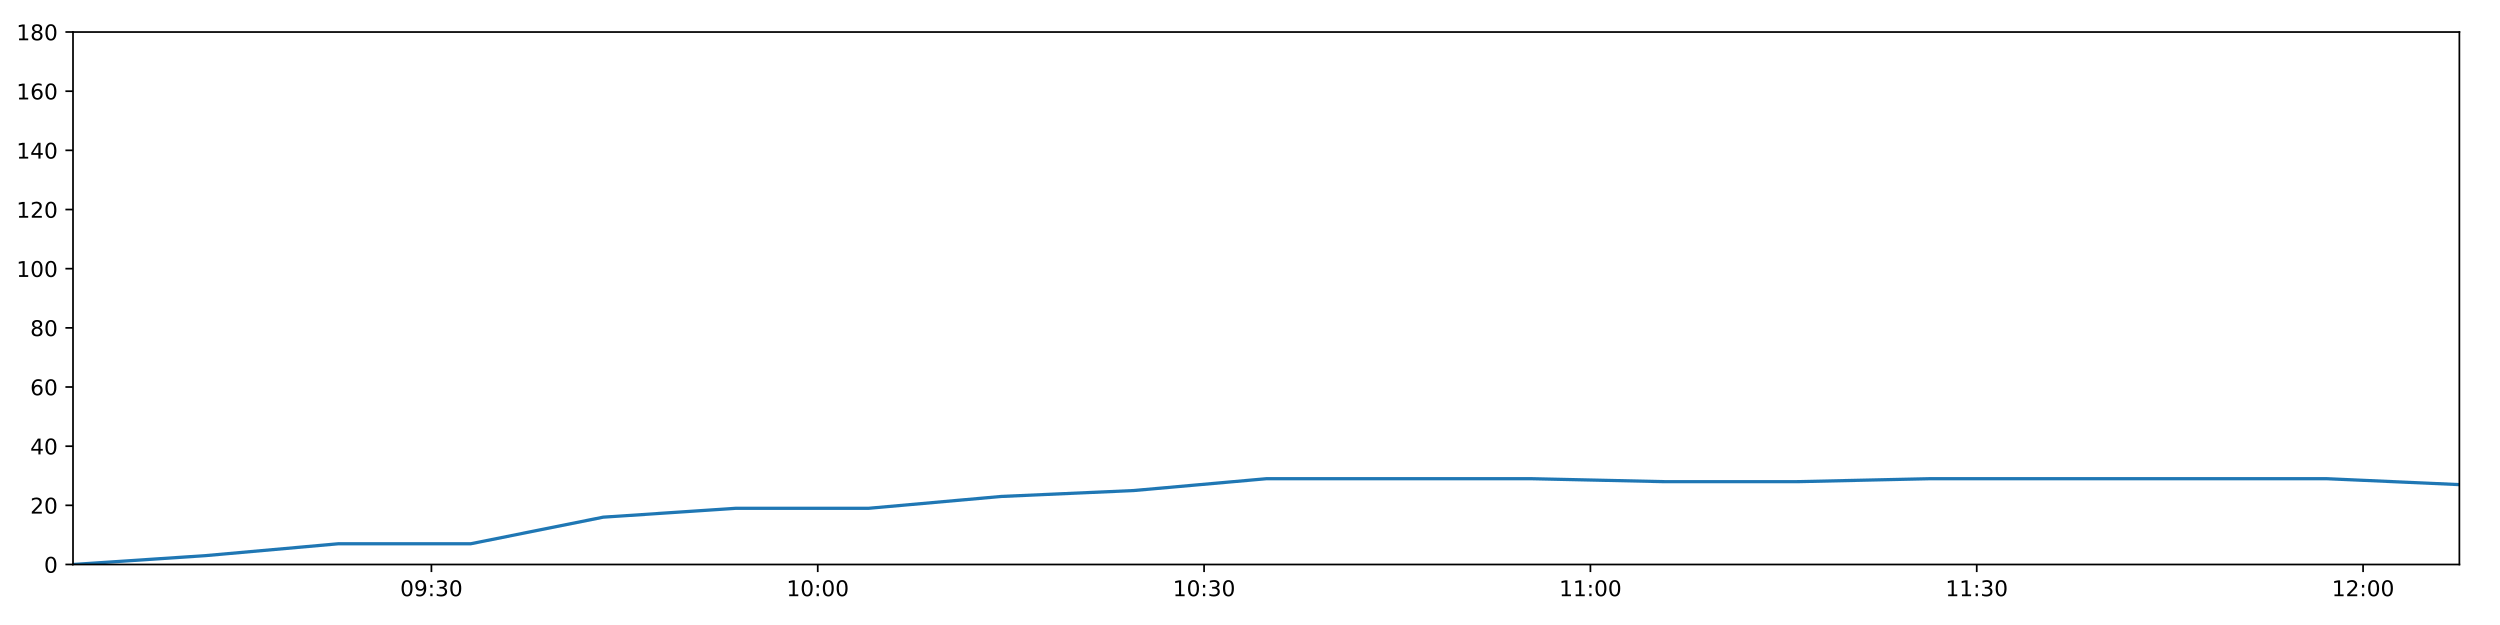
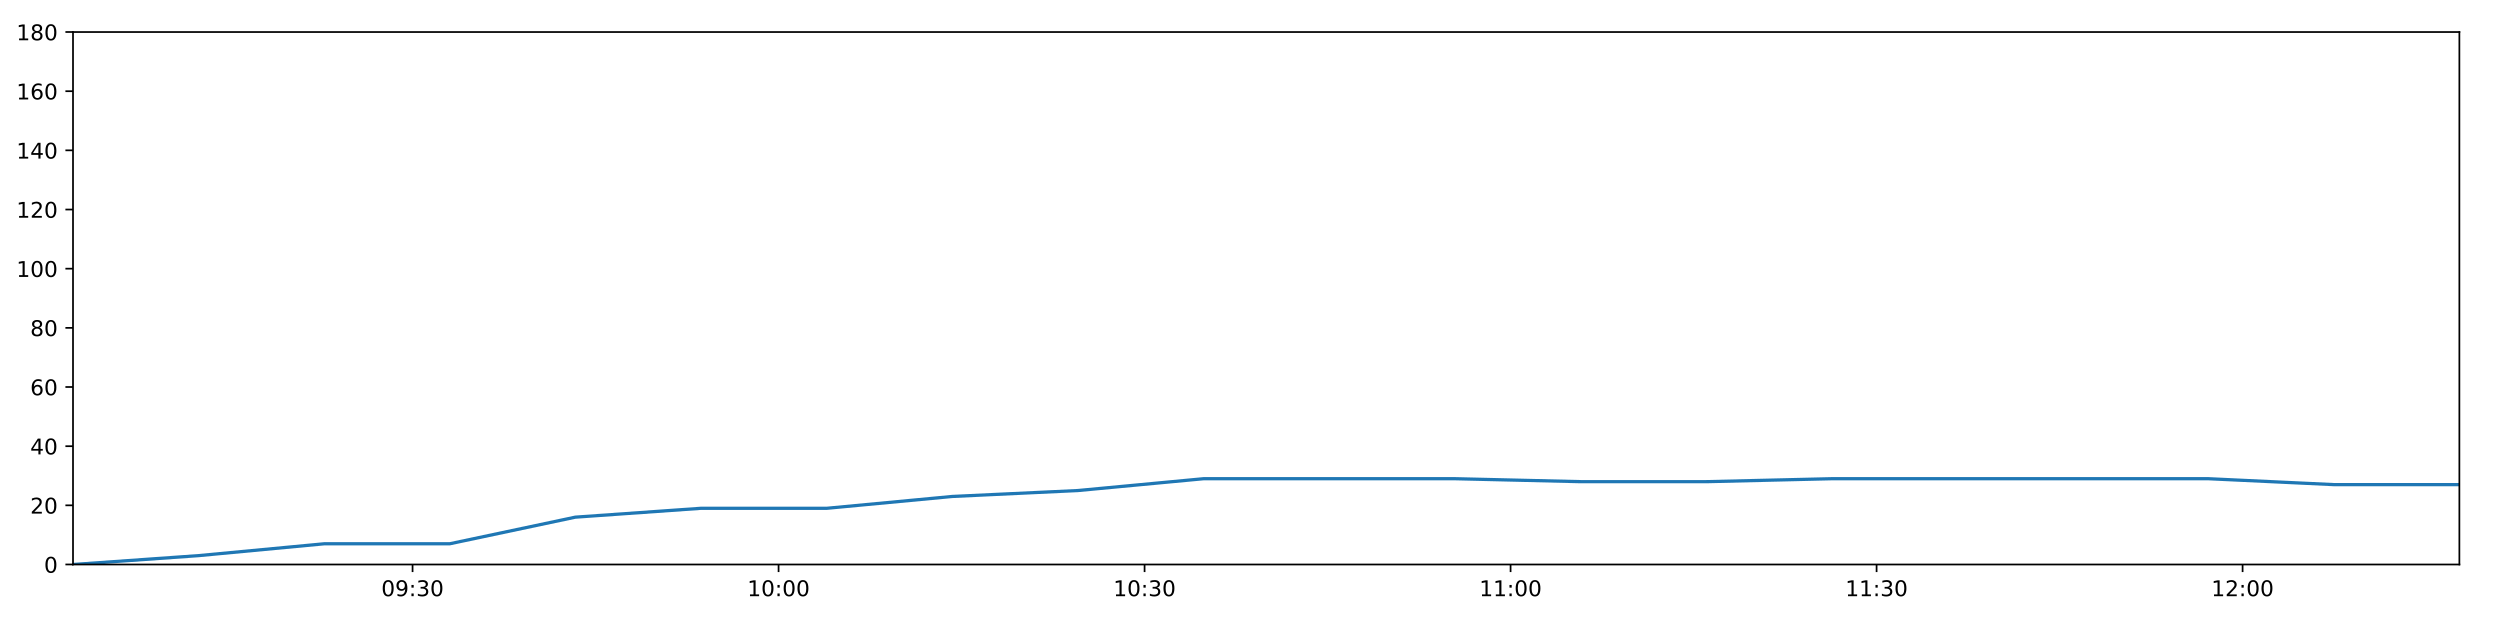
<svg xmlns="http://www.w3.org/2000/svg" xmlns:xlink="http://www.w3.org/1999/xlink" height="288pt" version="1.1" viewBox="0 0 1152 288" width="1152pt">
  <defs>
    <style type="text/css">
*{stroke-linecap:butt;stroke-linejoin:round;}
  </style>
  </defs>
  <g id="figure_1">
    <g id="patch_1">
      <path d="M 0 288  L 1152 288  L 1152 0  L 0 0  z " style="fill:#ffffff;" />
    </g>
    <g id="axes_1">
      <g id="patch_2">
        <path d="M 33.64 260.12  L 1133.28 260.12  L 1133.28 14.76  L 33.64 14.76  z " style="fill:#ffffff;" />
      </g>
      <g id="matplotlib.axis_1">
        <g id="xtick_1">
          <g id="line2d_1">
            <defs>
-               <path d="M 0 0  L 0 3.5  " id="m9f856ab772" style="stroke:#000000;stroke-width:0.8;" />
-             </defs>
-             <g>
-               <use style="stroke:#000000;stroke-width:0.8;" x="198.796" xlink:href="#m9f856ab772" y="260.12" />
+               <path d="M 0 0  L 0 3.5  " id="m1176d98514" style="stroke:#000000;stroke-width:0.8;" />
+             </defs>
+             <g>
+               <use style="stroke:#000000;stroke-width:0.8;" x="190.108" xlink:href="#m1176d98514" y="260.12" />
            </g>
          </g>
          <g id="text_1">
            <defs>
              <path d="M 31.781 66.406  Q 24.172 66.406 20.328 58.906  Q 16.5 51.422 16.5 36.375  Q 16.5 21.391 20.328 13.891  Q 24.172 6.391 31.781 6.391  Q 39.453 6.391 43.281 13.891  Q 47.125 21.391 47.125 36.375  Q 47.125 51.422 43.281 58.906  Q 39.453 66.406 31.781 66.406  z M 31.781 74.219  Q 44.047 74.219 50.516 64.516  Q 56.984 54.828 56.984 36.375  Q 56.984 17.969 50.516 8.266  Q 44.047 -1.422 31.781 -1.422  Q 19.531 -1.422 13.062 8.266  Q 6.594 17.969 6.594 36.375  Q 6.594 54.828 13.062 64.516  Q 19.531 74.219 31.781 74.219  z " id="DejaVuSans-48" />
              <path d="M 10.984 1.516  L 10.984 10.5  Q 14.703 8.734 18.5 7.812  Q 22.312 6.891 25.984 6.891  Q 35.75 6.891 40.891 13.453  Q 46.047 20.016 46.781 33.406  Q 43.953 29.203 39.594 26.953  Q 35.25 24.703 29.984 24.703  Q 19.047 24.703 12.672 31.312  Q 6.297 37.938 6.297 49.422  Q 6.297 60.641 12.938 67.422  Q 19.578 74.219 30.609 74.219  Q 43.266 74.219 49.922 64.516  Q 56.594 54.828 56.594 36.375  Q 56.594 19.141 48.406 8.859  Q 40.234 -1.422 26.422 -1.422  Q 22.703 -1.422 18.891 -0.688  Q 15.094 0.047 10.984 1.516  z M 30.609 32.422  Q 37.25 32.422 41.125 36.953  Q 45.016 41.5 45.016 49.422  Q 45.016 57.281 41.125 61.844  Q 37.25 66.406 30.609 66.406  Q 23.969 66.406 20.094 61.844  Q 16.219 57.281 16.219 49.422  Q 16.219 41.5 20.094 36.953  Q 23.969 32.422 30.609 32.422  z " id="DejaVuSans-57" />
              <path d="M 11.719 12.406  L 22.016 12.406  L 22.016 0  L 11.719 0  z M 11.719 51.703  L 22.016 51.703  L 22.016 39.312  L 11.719 39.312  z " id="DejaVuSans-58" />
              <path d="M 40.578 39.312  Q 47.656 37.797 51.625 33  Q 55.609 28.219 55.609 21.188  Q 55.609 10.406 48.188 4.484  Q 40.766 -1.422 27.094 -1.422  Q 22.516 -1.422 17.656 -0.516  Q 12.797 0.391 7.625 2.203  L 7.625 11.719  Q 11.719 9.328 16.594 8.109  Q 21.484 6.891 26.812 6.891  Q 36.078 6.891 40.938 10.547  Q 45.797 14.203 45.797 21.188  Q 45.797 27.641 41.281 31.266  Q 36.766 34.906 28.719 34.906  L 20.219 34.906  L 20.219 43.016  L 29.109 43.016  Q 36.375 43.016 40.234 45.922  Q 44.094 48.828 44.094 54.297  Q 44.094 59.906 40.109 62.906  Q 36.141 65.922 28.719 65.922  Q 24.656 65.922 20.016 65.031  Q 15.375 64.156 9.812 62.312  L 9.812 71.094  Q 15.438 72.656 20.344 73.438  Q 25.25 74.219 29.594 74.219  Q 40.828 74.219 47.359 69.109  Q 53.906 64.016 53.906 55.328  Q 53.906 49.266 50.438 45.094  Q 46.969 40.922 40.578 39.312  z " id="DejaVuSans-51" />
            </defs>
-             <g transform="translate(184.3869 274.7184)scale(0.1 -0.1)">
+             <g transform="translate(175.6982 274.7184)scale(0.1 -0.1)">
              <use xlink:href="#DejaVuSans-48" />
              <use x="63.623" xlink:href="#DejaVuSans-57" />
              <use x="127.246" xlink:href="#DejaVuSans-58" />
              <use x="160.938" xlink:href="#DejaVuSans-51" />
              <use x="224.561" xlink:href="#DejaVuSans-48" />
            </g>
          </g>
        </g>
        <g id="xtick_2">
          <g id="line2d_2">
            <g>
-               <use style="stroke:#000000;stroke-width:0.8;" x="376.818" xlink:href="#m9f856ab772" y="260.12" />
+               <use style="stroke:#000000;stroke-width:0.8;" x="358.763" xlink:href="#m1176d98514" y="260.12" />
            </g>
          </g>
          <g id="text_2">
            <defs>
              <path d="M 12.406 8.297  L 28.516 8.297  L 28.516 63.922  L 10.984 60.406  L 10.984 69.391  L 28.422 72.906  L 38.281 72.906  L 38.281 8.297  L 54.391 8.297  L 54.391 0  L 12.406 0  z " id="DejaVuSans-49" />
            </defs>
-             <g transform="translate(362.4084 274.7184)scale(0.1 -0.1)">
+             <g transform="translate(344.354 274.7184)scale(0.1 -0.1)">
              <use xlink:href="#DejaVuSans-49" />
              <use x="63.623" xlink:href="#DejaVuSans-48" />
              <use x="127.246" xlink:href="#DejaVuSans-58" />
              <use x="160.938" xlink:href="#DejaVuSans-48" />
              <use x="224.561" xlink:href="#DejaVuSans-48" />
            </g>
          </g>
        </g>
        <g id="xtick_3">
          <g id="line2d_3">
            <g>
-               <use style="stroke:#000000;stroke-width:0.8;" x="554.839" xlink:href="#m9f856ab772" y="260.12" />
+               <use style="stroke:#000000;stroke-width:0.8;" x="527.419" xlink:href="#m1176d98514" y="260.12" />
            </g>
          </g>
          <g id="text_3">
-             <g transform="translate(540.4299 274.7184)scale(0.1 -0.1)">
+             <g transform="translate(513.0099 274.7184)scale(0.1 -0.1)">
              <use xlink:href="#DejaVuSans-49" />
              <use x="63.623" xlink:href="#DejaVuSans-48" />
              <use x="127.246" xlink:href="#DejaVuSans-58" />
              <use x="160.938" xlink:href="#DejaVuSans-51" />
              <use x="224.561" xlink:href="#DejaVuSans-48" />
            </g>
          </g>
        </g>
        <g id="xtick_4">
          <g id="line2d_4">
            <g>
-               <use style="stroke:#000000;stroke-width:0.8;" x="732.861" xlink:href="#m9f856ab772" y="260.12" />
+               <use style="stroke:#000000;stroke-width:0.8;" x="696.075" xlink:href="#m1176d98514" y="260.12" />
            </g>
          </g>
          <g id="text_4">
-             <g transform="translate(718.4513 274.7184)scale(0.1 -0.1)">
+             <g transform="translate(681.6657 274.7184)scale(0.1 -0.1)">
              <use xlink:href="#DejaVuSans-49" />
              <use x="63.623" xlink:href="#DejaVuSans-49" />
              <use x="127.246" xlink:href="#DejaVuSans-58" />
              <use x="160.938" xlink:href="#DejaVuSans-48" />
              <use x="224.561" xlink:href="#DejaVuSans-48" />
            </g>
          </g>
        </g>
        <g id="xtick_5">
          <g id="line2d_5">
            <g>
-               <use style="stroke:#000000;stroke-width:0.8;" x="910.882" xlink:href="#m9f856ab772" y="260.12" />
+               <use style="stroke:#000000;stroke-width:0.8;" x="864.731" xlink:href="#m1176d98514" y="260.12" />
            </g>
          </g>
          <g id="text_5">
-             <g transform="translate(896.4728 274.7184)scale(0.1 -0.1)">
+             <g transform="translate(850.3216 274.7184)scale(0.1 -0.1)">
              <use xlink:href="#DejaVuSans-49" />
              <use x="63.623" xlink:href="#DejaVuSans-49" />
              <use x="127.246" xlink:href="#DejaVuSans-58" />
              <use x="160.938" xlink:href="#DejaVuSans-51" />
              <use x="224.561" xlink:href="#DejaVuSans-48" />
            </g>
          </g>
        </g>
        <g id="xtick_6">
          <g id="line2d_6">
            <g>
-               <use style="stroke:#000000;stroke-width:0.8;" x="1088.904" xlink:href="#m9f856ab772" y="260.12" />
+               <use style="stroke:#000000;stroke-width:0.8;" x="1033.387" xlink:href="#m1176d98514" y="260.12" />
            </g>
          </g>
          <g id="text_6">
            <defs>
              <path d="M 19.188 8.297  L 53.609 8.297  L 53.609 0  L 7.328 0  L 7.328 8.297  Q 12.938 14.109 22.625 23.891  Q 32.328 33.688 34.812 36.531  Q 39.547 41.844 41.422 45.531  Q 43.312 49.219 43.312 52.781  Q 43.312 58.594 39.234 62.25  Q 35.156 65.922 28.609 65.922  Q 23.969 65.922 18.812 64.312  Q 13.672 62.703 7.812 59.422  L 7.812 69.391  Q 13.766 71.781 18.938 73  Q 24.125 74.219 28.422 74.219  Q 39.75 74.219 46.484 68.547  Q 53.219 62.891 53.219 53.422  Q 53.219 48.922 51.531 44.891  Q 49.859 40.875 45.406 35.406  Q 44.188 33.984 37.641 27.219  Q 31.109 20.453 19.188 8.297  z " id="DejaVuSans-50" />
            </defs>
-             <g transform="translate(1074.494 274.7184)scale(0.1 -0.1)">
+             <g transform="translate(1018.977 274.7184)scale(0.1 -0.1)">
              <use xlink:href="#DejaVuSans-49" />
              <use x="63.623" xlink:href="#DejaVuSans-50" />
              <use x="127.246" xlink:href="#DejaVuSans-58" />
              <use x="160.938" xlink:href="#DejaVuSans-48" />
              <use x="224.561" xlink:href="#DejaVuSans-48" />
            </g>
          </g>
        </g>
      </g>
      <g id="matplotlib.axis_2">
        <g id="ytick_1">
          <g id="line2d_7">
            <defs>
-               <path d="M 0 0  L -3.5 0  " id="m8a952912a8" style="stroke:#000000;stroke-width:0.8;" />
-             </defs>
-             <g>
-               <use style="stroke:#000000;stroke-width:0.8;" x="33.64" xlink:href="#m8a952912a8" y="260.12" />
+               <path d="M 0 0  L -3.5 0  " id="m733f37b9b1" style="stroke:#000000;stroke-width:0.8;" />
+             </defs>
+             <g>
+               <use style="stroke:#000000;stroke-width:0.8;" x="33.64" xlink:href="#m733f37b9b1" y="260.12" />
            </g>
          </g>
          <g id="text_7">
            <g transform="translate(20.2775 263.9192)scale(0.1 -0.1)">
              <use xlink:href="#DejaVuSans-48" />
            </g>
          </g>
        </g>
        <g id="ytick_2">
          <g id="line2d_8">
            <g>
-               <use style="stroke:#000000;stroke-width:0.8;" x="33.64" xlink:href="#m8a952912a8" y="232.858" />
+               <use style="stroke:#000000;stroke-width:0.8;" x="33.64" xlink:href="#m733f37b9b1" y="232.858" />
            </g>
          </g>
          <g id="text_8">
            <g transform="translate(13.915 236.657)scale(0.1 -0.1)">
              <use xlink:href="#DejaVuSans-50" />
              <use x="63.623" xlink:href="#DejaVuSans-48" />
            </g>
          </g>
        </g>
        <g id="ytick_3">
          <g id="line2d_9">
            <g>
-               <use style="stroke:#000000;stroke-width:0.8;" x="33.64" xlink:href="#m8a952912a8" y="205.596" />
+               <use style="stroke:#000000;stroke-width:0.8;" x="33.64" xlink:href="#m733f37b9b1" y="205.596" />
            </g>
          </g>
          <g id="text_9">
            <defs>
              <path d="M 37.797 64.312  L 12.891 25.391  L 37.797 25.391  z M 35.203 72.906  L 47.609 72.906  L 47.609 25.391  L 58.016 25.391  L 58.016 17.188  L 47.609 17.188  L 47.609 0  L 37.797 0  L 37.797 17.188  L 4.891 17.188  L 4.891 26.703  z " id="DejaVuSans-52" />
            </defs>
            <g transform="translate(13.915 209.3948)scale(0.1 -0.1)">
              <use xlink:href="#DejaVuSans-52" />
              <use x="63.623" xlink:href="#DejaVuSans-48" />
            </g>
          </g>
        </g>
        <g id="ytick_4">
          <g id="line2d_10">
            <g>
-               <use style="stroke:#000000;stroke-width:0.8;" x="33.64" xlink:href="#m8a952912a8" y="178.333" />
+               <use style="stroke:#000000;stroke-width:0.8;" x="33.64" xlink:href="#m733f37b9b1" y="178.333" />
            </g>
          </g>
          <g id="text_10">
            <defs>
              <path d="M 33.016 40.375  Q 26.375 40.375 22.484 35.828  Q 18.609 31.297 18.609 23.391  Q 18.609 15.531 22.484 10.953  Q 26.375 6.391 33.016 6.391  Q 39.656 6.391 43.531 10.953  Q 47.406 15.531 47.406 23.391  Q 47.406 31.297 43.531 35.828  Q 39.656 40.375 33.016 40.375  z M 52.594 71.297  L 52.594 62.312  Q 48.875 64.062 45.094 64.984  Q 41.312 65.922 37.594 65.922  Q 27.828 65.922 22.672 59.328  Q 17.531 52.734 16.797 39.406  Q 19.672 43.656 24.016 45.922  Q 28.375 48.188 33.594 48.188  Q 44.578 48.188 50.953 41.516  Q 57.328 34.859 57.328 23.391  Q 57.328 12.156 50.688 5.359  Q 44.047 -1.422 33.016 -1.422  Q 20.359 -1.422 13.672 8.266  Q 6.984 17.969 6.984 36.375  Q 6.984 53.656 15.188 63.938  Q 23.391 74.219 37.203 74.219  Q 40.922 74.219 44.703 73.484  Q 48.484 72.75 52.594 71.297  z " id="DejaVuSans-54" />
            </defs>
            <g transform="translate(13.915 182.1326)scale(0.1 -0.1)">
              <use xlink:href="#DejaVuSans-54" />
              <use x="63.623" xlink:href="#DejaVuSans-48" />
            </g>
          </g>
        </g>
        <g id="ytick_5">
          <g id="line2d_11">
            <g>
-               <use style="stroke:#000000;stroke-width:0.8;" x="33.64" xlink:href="#m8a952912a8" y="151.071" />
+               <use style="stroke:#000000;stroke-width:0.8;" x="33.64" xlink:href="#m733f37b9b1" y="151.071" />
            </g>
          </g>
          <g id="text_11">
            <defs>
              <path d="M 31.781 34.625  Q 24.75 34.625 20.719 30.859  Q 16.703 27.094 16.703 20.516  Q 16.703 13.922 20.719 10.156  Q 24.75 6.391 31.781 6.391  Q 38.812 6.391 42.859 10.172  Q 46.922 13.969 46.922 20.516  Q 46.922 27.094 42.891 30.859  Q 38.875 34.625 31.781 34.625  z M 21.922 38.812  Q 15.578 40.375 12.031 44.719  Q 8.5 49.078 8.5 55.328  Q 8.5 64.062 14.719 69.141  Q 20.953 74.219 31.781 74.219  Q 42.672 74.219 48.875 69.141  Q 55.078 64.062 55.078 55.328  Q 55.078 49.078 51.531 44.719  Q 48 40.375 41.703 38.812  Q 48.828 37.156 52.797 32.312  Q 56.781 27.484 56.781 20.516  Q 56.781 9.906 50.312 4.234  Q 43.844 -1.422 31.781 -1.422  Q 19.734 -1.422 13.25 4.234  Q 6.781 9.906 6.781 20.516  Q 6.781 27.484 10.781 32.312  Q 14.797 37.156 21.922 38.812  z M 18.312 54.391  Q 18.312 48.734 21.844 45.562  Q 25.391 42.391 31.781 42.391  Q 38.141 42.391 41.719 45.562  Q 45.312 48.734 45.312 54.391  Q 45.312 60.062 41.719 63.234  Q 38.141 66.406 31.781 66.406  Q 25.391 66.406 21.844 63.234  Q 18.312 60.062 18.312 54.391  z " id="DejaVuSans-56" />
            </defs>
            <g transform="translate(13.915 154.8703)scale(0.1 -0.1)">
              <use xlink:href="#DejaVuSans-56" />
              <use x="63.623" xlink:href="#DejaVuSans-48" />
            </g>
          </g>
        </g>
        <g id="ytick_6">
          <g id="line2d_12">
            <g>
-               <use style="stroke:#000000;stroke-width:0.8;" x="33.64" xlink:href="#m8a952912a8" y="123.809" />
+               <use style="stroke:#000000;stroke-width:0.8;" x="33.64" xlink:href="#m733f37b9b1" y="123.809" />
            </g>
          </g>
          <g id="text_12">
            <g transform="translate(7.5525 127.6081)scale(0.1 -0.1)">
              <use xlink:href="#DejaVuSans-49" />
              <use x="63.623" xlink:href="#DejaVuSans-48" />
              <use x="127.246" xlink:href="#DejaVuSans-48" />
            </g>
          </g>
        </g>
        <g id="ytick_7">
          <g id="line2d_13">
            <g>
-               <use style="stroke:#000000;stroke-width:0.8;" x="33.64" xlink:href="#m8a952912a8" y="96.547" />
+               <use style="stroke:#000000;stroke-width:0.8;" x="33.64" xlink:href="#m733f37b9b1" y="96.547" />
            </g>
          </g>
          <g id="text_13">
            <g transform="translate(7.5525 100.3459)scale(0.1 -0.1)">
              <use xlink:href="#DejaVuSans-49" />
              <use x="63.623" xlink:href="#DejaVuSans-50" />
              <use x="127.246" xlink:href="#DejaVuSans-48" />
            </g>
          </g>
        </g>
        <g id="ytick_8">
          <g id="line2d_14">
            <g>
-               <use style="stroke:#000000;stroke-width:0.8;" x="33.64" xlink:href="#m8a952912a8" y="69.284" />
+               <use style="stroke:#000000;stroke-width:0.8;" x="33.64" xlink:href="#m733f37b9b1" y="69.284" />
            </g>
          </g>
          <g id="text_14">
            <g transform="translate(7.5525 73.08366)scale(0.1 -0.1)">
              <use xlink:href="#DejaVuSans-49" />
              <use x="63.623" xlink:href="#DejaVuSans-52" />
              <use x="127.246" xlink:href="#DejaVuSans-48" />
            </g>
          </g>
        </g>
        <g id="ytick_9">
          <g id="line2d_15">
            <g>
-               <use style="stroke:#000000;stroke-width:0.8;" x="33.64" xlink:href="#m8a952912a8" y="42.022" />
+               <use style="stroke:#000000;stroke-width:0.8;" x="33.64" xlink:href="#m733f37b9b1" y="42.022" />
            </g>
          </g>
          <g id="text_15">
            <g transform="translate(7.5525 45.82144)scale(0.1 -0.1)">
              <use xlink:href="#DejaVuSans-49" />
              <use x="63.623" xlink:href="#DejaVuSans-54" />
              <use x="127.246" xlink:href="#DejaVuSans-48" />
            </g>
          </g>
        </g>
        <g id="ytick_10">
          <g id="line2d_16">
            <g>
-               <use style="stroke:#000000;stroke-width:0.8;" x="33.64" xlink:href="#m8a952912a8" y="14.76" />
+               <use style="stroke:#000000;stroke-width:0.8;" x="33.64" xlink:href="#m733f37b9b1" y="14.76" />
            </g>
          </g>
          <g id="text_16">
            <g transform="translate(7.5525 18.55922)scale(0.1 -0.1)">
              <use xlink:href="#DejaVuSans-49" />
              <use x="63.623" xlink:href="#DejaVuSans-56" />
              <use x="127.246" xlink:href="#DejaVuSans-48" />
            </g>
          </g>
        </g>
      </g>
      <g id="line2d_17">
-         <path clip-path="url(#p0b96c62fd7)" d="M 33.64 260.12  L 94.715 256.031  L 155.776 250.578  L 216.834 250.578  L 277.953 238.31  L 339.079 234.221  L 400.273 234.221  L 461.322 228.768  L 522.386 226.042  L 583.525 220.59  L 644.655 220.59  L 705.85 220.59  L 767.018 221.953  L 828.023 221.953  L 889.052 220.59  L 950.116 220.59  L 1011.257 220.59  L 1072.255 220.59  L 1133.28 223.316  " style="fill:none;stroke:#1f77b4;stroke-linecap:square;stroke-width:1.5;" />
+         <path clip-path="url(#p9cbe4eac32)" d="M 33.64 260.12  L 91.502 256.031  L 149.35 250.578  L 207.197 250.578  L 265.1 238.31  L 323.01 234.221  L 380.985 234.221  L 438.821 228.768  L 496.673 226.042  L 554.596 220.59  L 612.51 220.59  L 670.485 220.59  L 728.435 221.953  L 786.231 221.953  L 844.049 220.59  L 901.901 220.59  L 959.825 220.59  L 1017.614 220.59  L 1075.429 223.316  L 1133.28 223.316  " style="fill:none;stroke:#1f77b4;stroke-linecap:square;stroke-width:1.5;" />
      </g>
      <g id="patch_3">
        <path d="M 33.64 260.12  L 33.64 14.76  " style="fill:none;stroke:#000000;stroke-linecap:square;stroke-linejoin:miter;stroke-width:0.8;" />
      </g>
      <g id="patch_4">
        <path d="M 1133.28 260.12  L 1133.28 14.76  " style="fill:none;stroke:#000000;stroke-linecap:square;stroke-linejoin:miter;stroke-width:0.8;" />
      </g>
      <g id="patch_5">
        <path d="M 33.64 260.12  L 1133.28 260.12  " style="fill:none;stroke:#000000;stroke-linecap:square;stroke-linejoin:miter;stroke-width:0.8;" />
      </g>
      <g id="patch_6">
        <path d="M 33.64 14.76  L 1133.28 14.76  " style="fill:none;stroke:#000000;stroke-linecap:square;stroke-linejoin:miter;stroke-width:0.8;" />
      </g>
    </g>
  </g>
  <defs>
-     <clipPath id="p0b96c62fd7">
+     <clipPath id="p9cbe4eac32">
      <rect height="245.36" width="1099.64" x="33.64" y="14.76" />
    </clipPath>
  </defs>
</svg>
